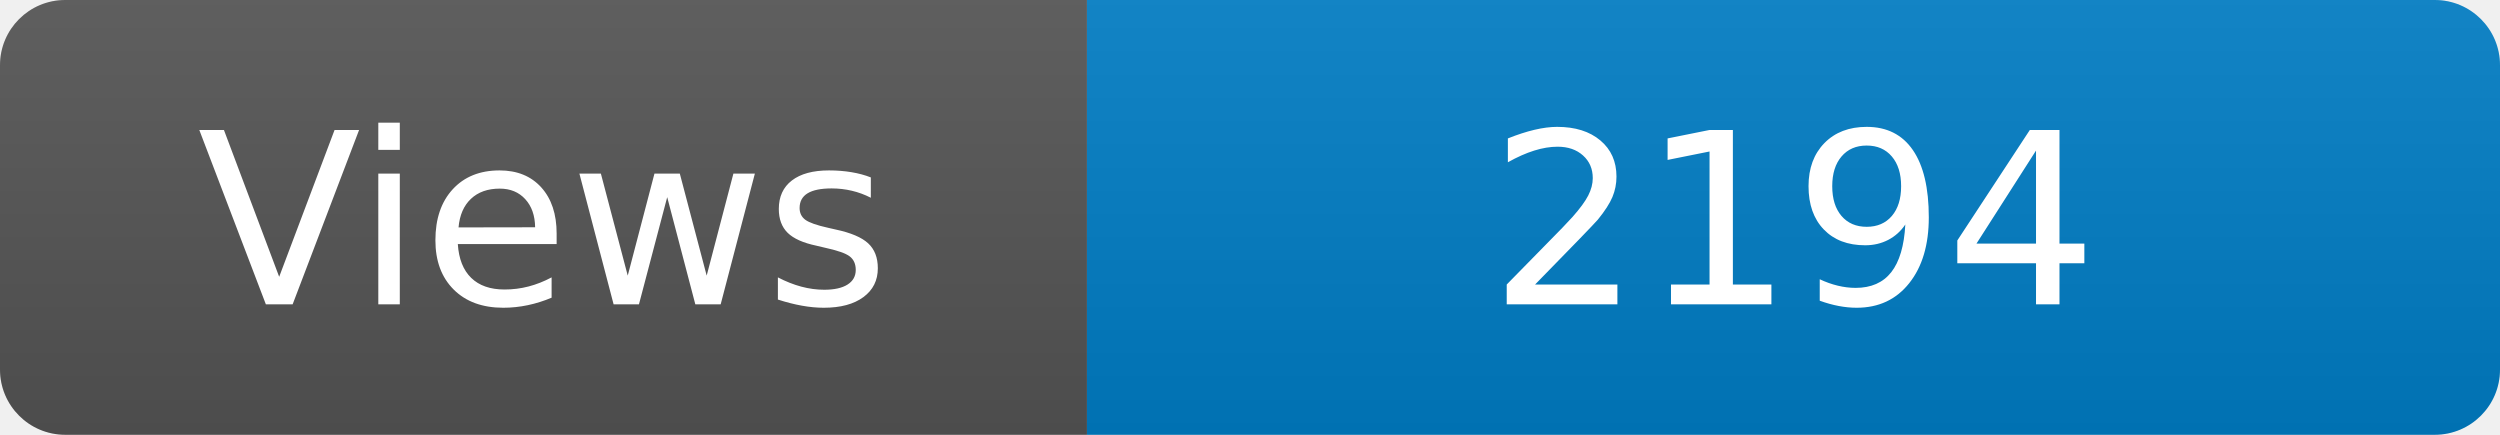
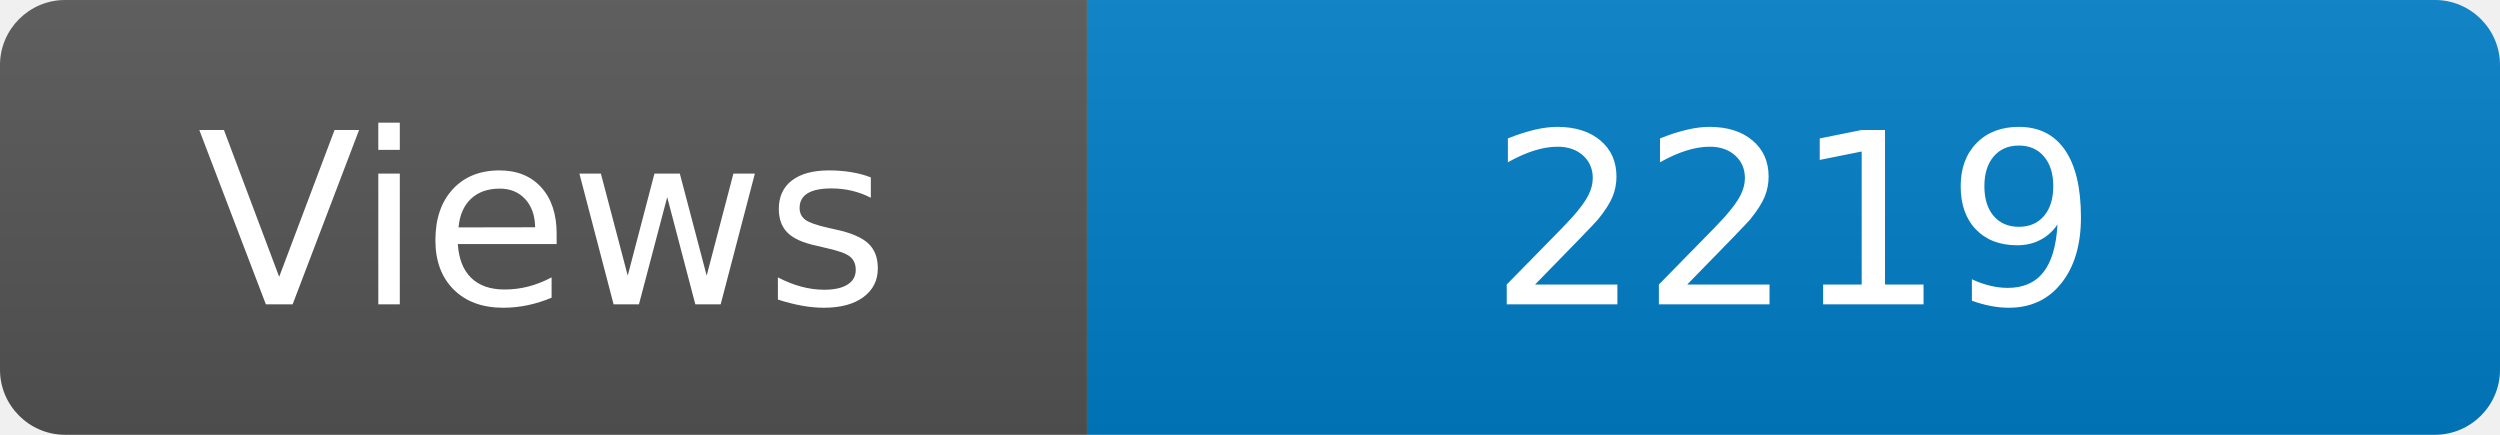
<svg xmlns="http://www.w3.org/2000/svg" width="115" height="20" role="img" aria-label="Maintained?: yes">
  <linearGradient id="s" x2="0" y2="100%">
    <stop offset="0" stop-color="#bbb" stop-opacity=".1" />
    <stop offset="1" stop-opacity=".1" />
  </linearGradient>
  <clipPath id="r">
    <rect width="115" height="20" rx="3" fill="#fff" />
  </clipPath>
  <g clip-path="url(#r)">
    <rect width="50" height="20" fill="#555" />
    <rect x="50" width="160" height="20" fill="#007ec6" />
    <rect width="115" height="20" fill="url(#s)" />
  </g>
  <g fill="#fff" text-anchor="middle" font-family="Verdana,Geneva,DejaVu Sans,sans-serif" font-size="110">
    <text x="250" y="140" transform="scale(.1)" fill="#fff">Views</text>
-     <text x="825" y="140" transform="scale(.1)" fill="#fff">2194</text>
+     <text x="825" y="140" transform="scale(.1)" fill="#fff">2219</text>
  </g>
</svg>
